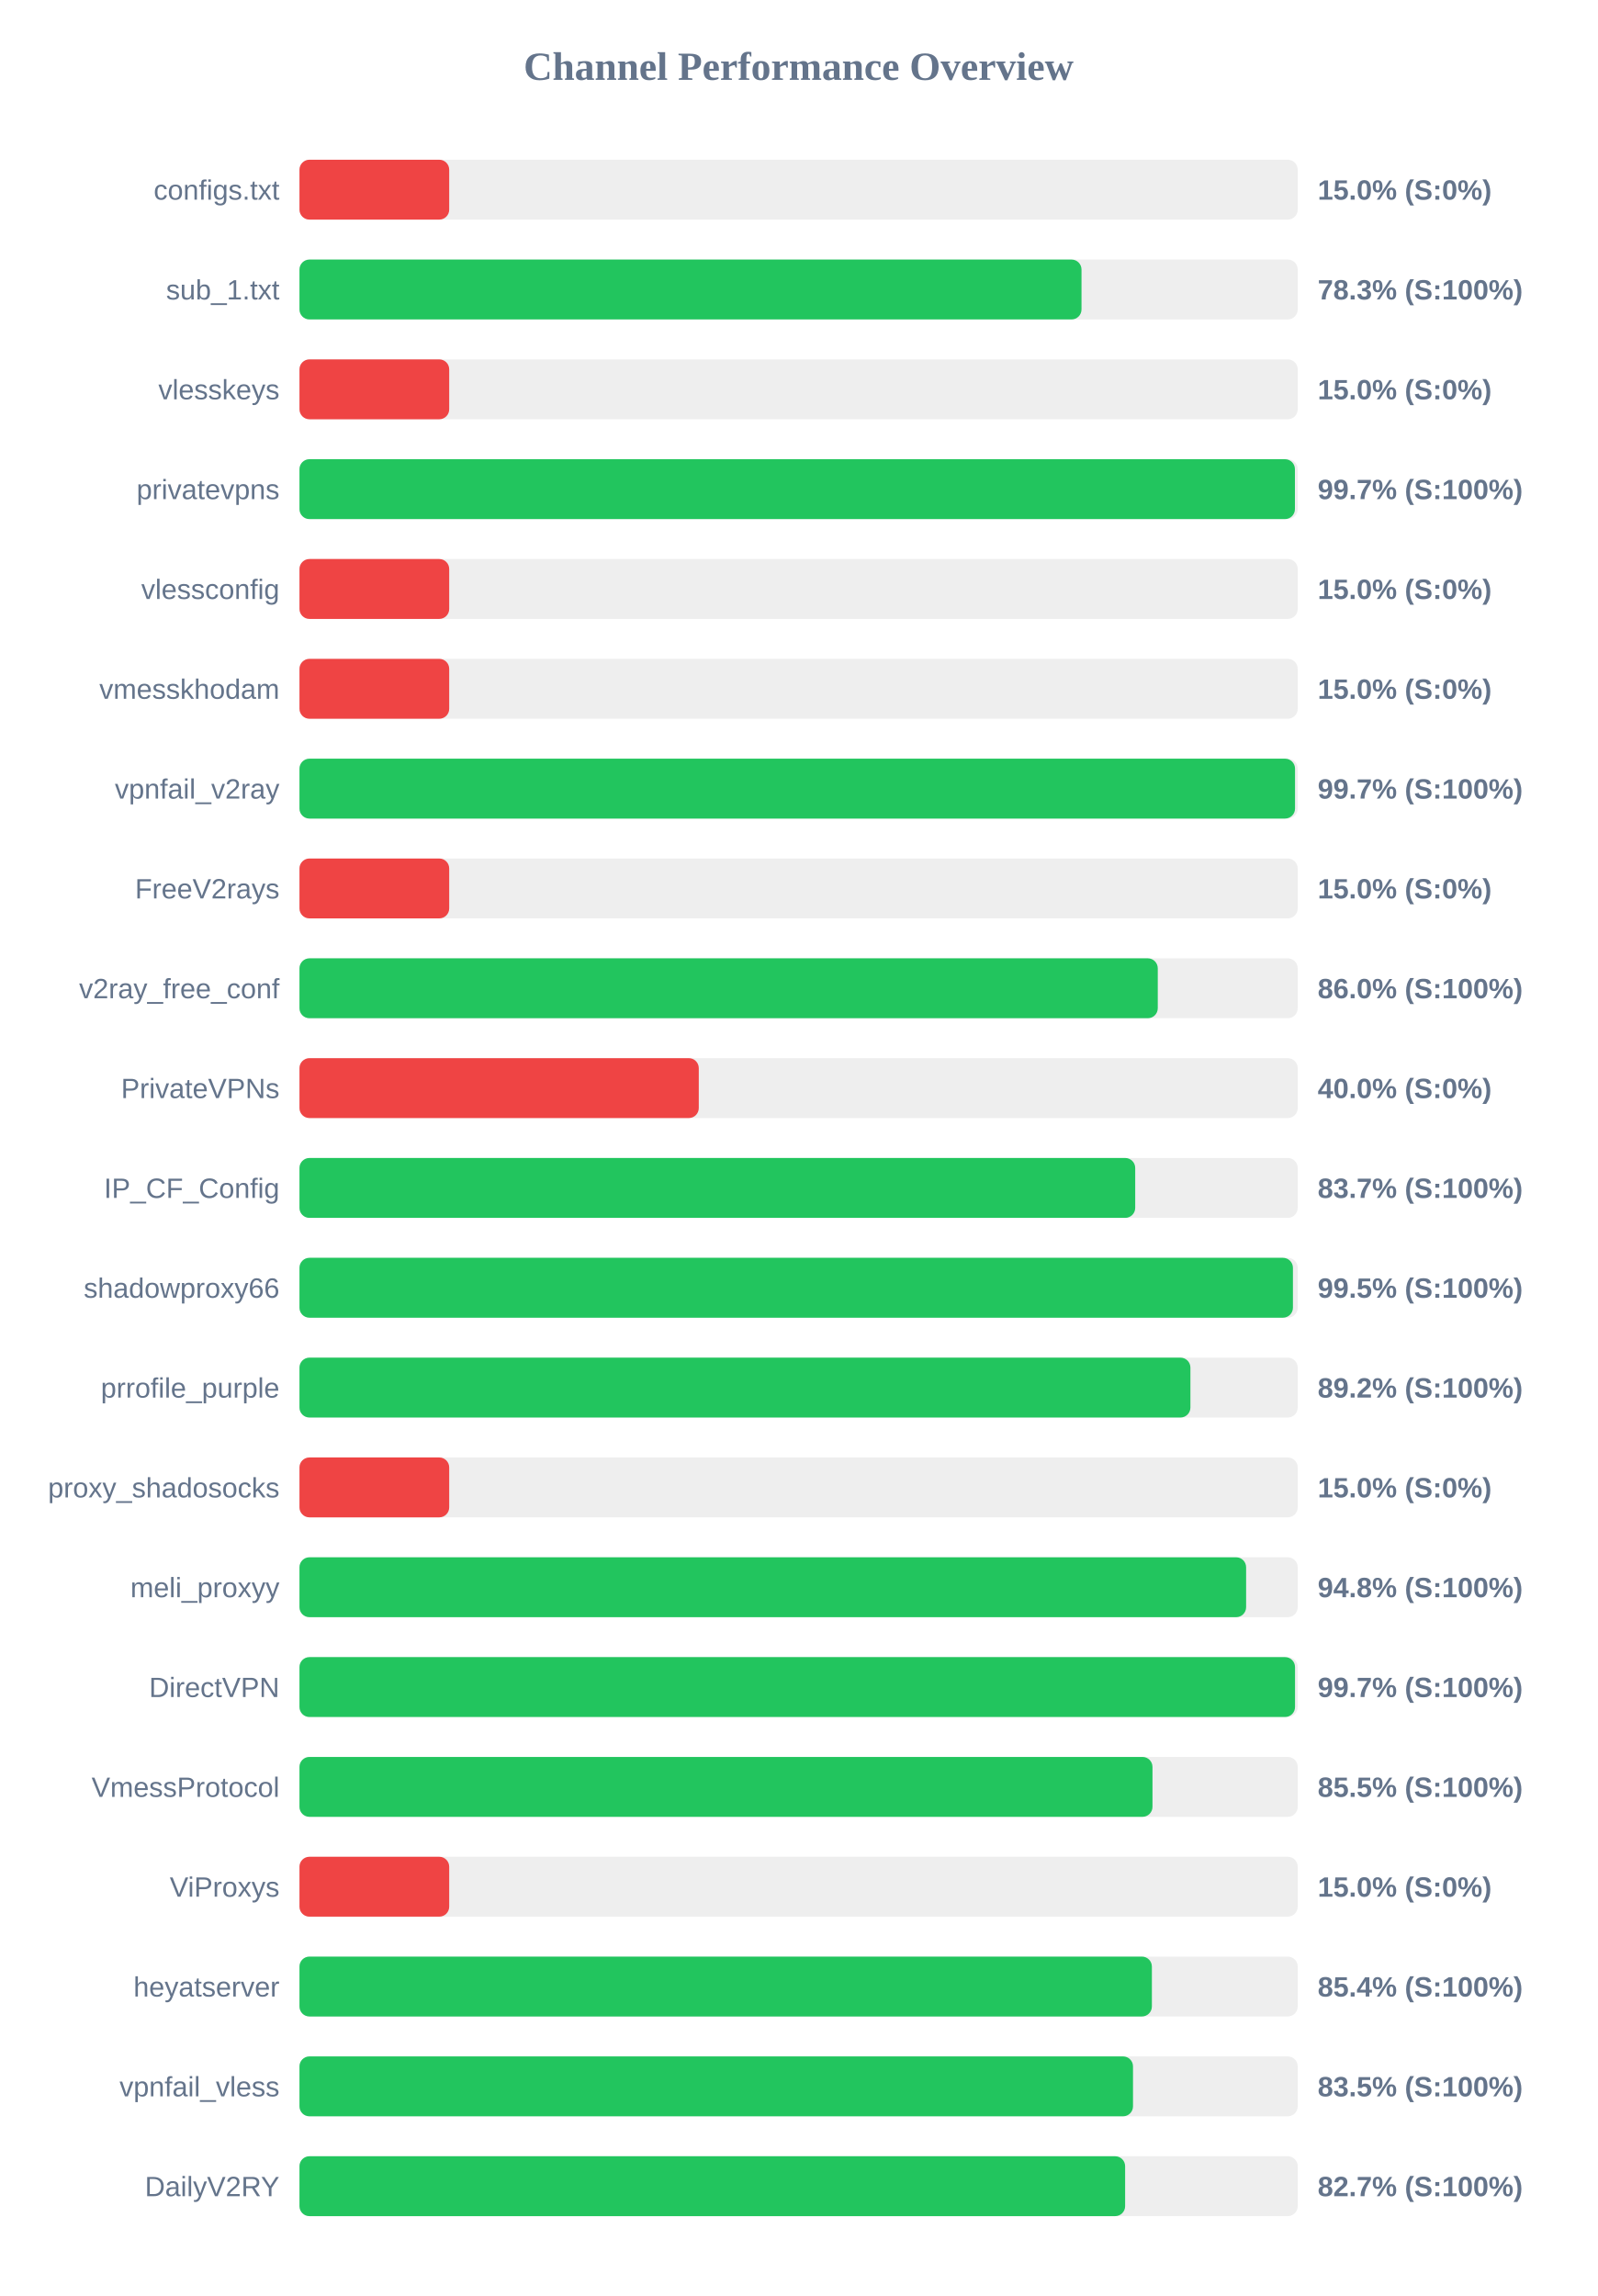
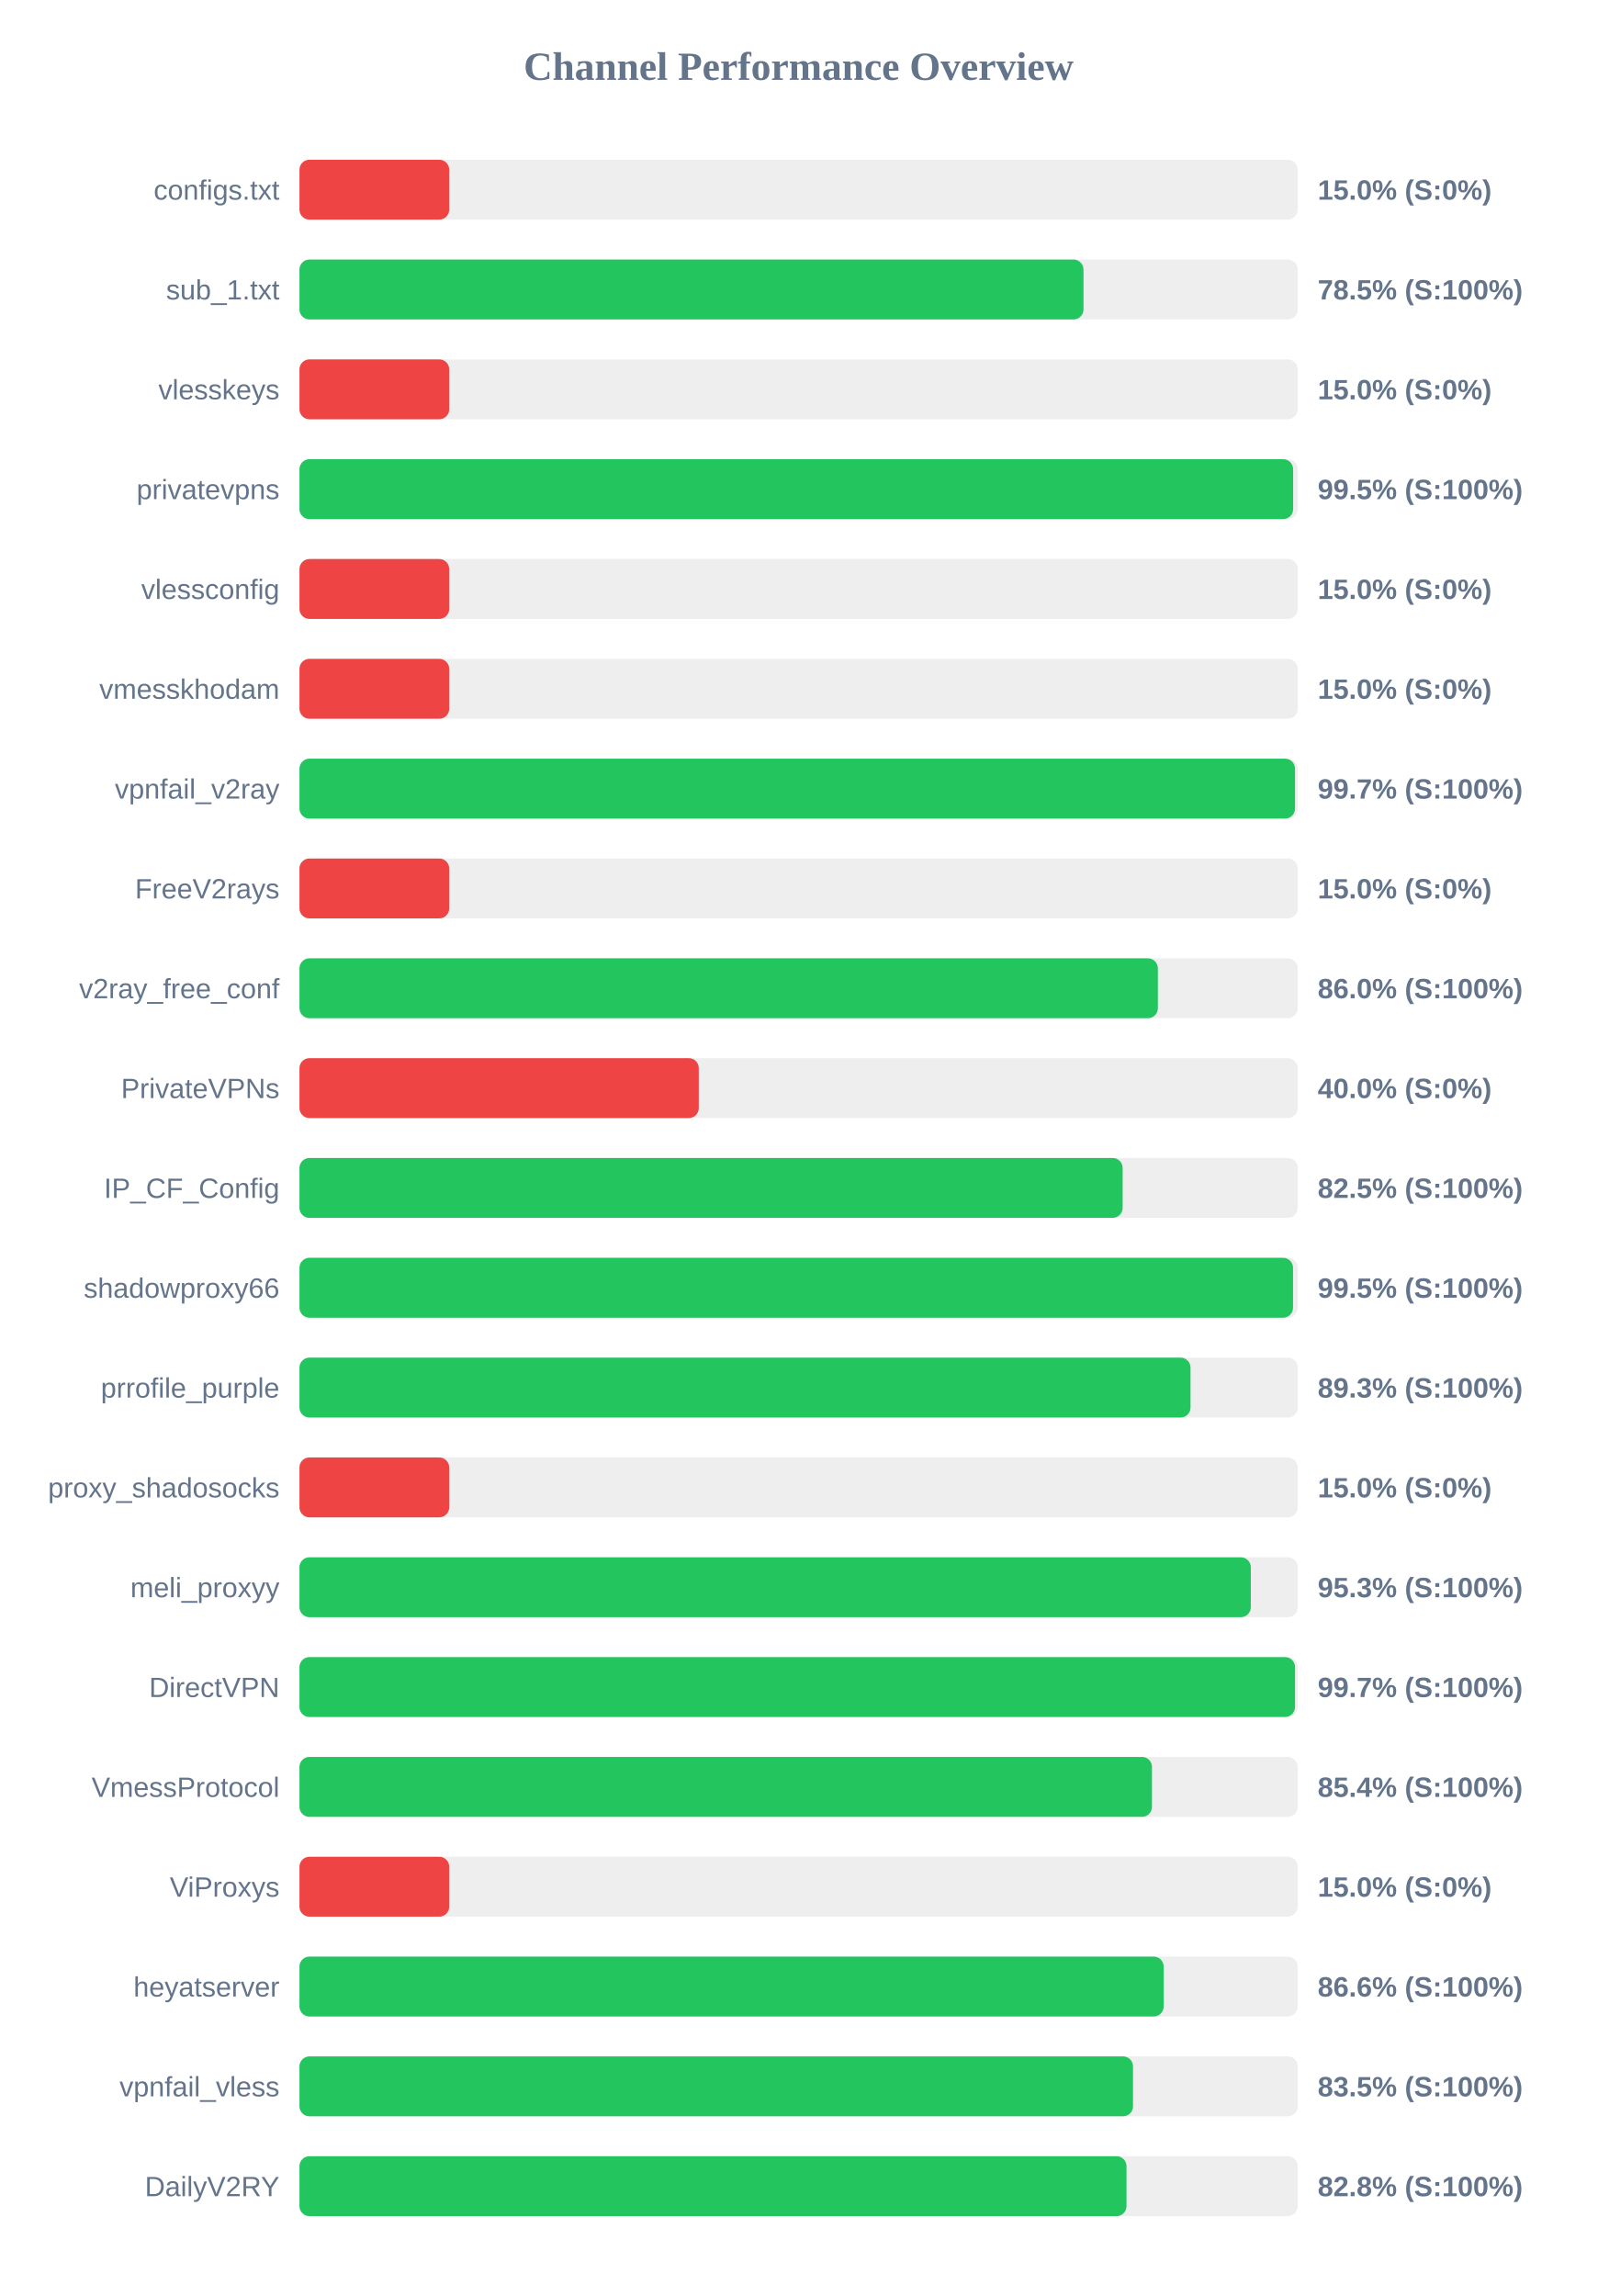
<svg xmlns="http://www.w3.org/2000/svg" width="800" height="1150" version="1.1">
  <style>
        .row { font: 14px Arial; fill: #64748b; }
        .score { font: bold 14px Arial; fill: #64748b; }
    </style>
  <text x="400" y="40" text-anchor="middle" font-size="20px" font-weight="bold" fill="#64748b">Channel Performance Overview</text>
  <rect x="150" y="80" width="500" height="30" fill="#eee" rx="5" />
  <rect x="150" y="80" width="75.0" height="30" fill="#ef4444" rx="5" />
  <text x="140" y="100" text-anchor="end" class="row">configs.txt</text>
  <text x="660" y="100" text-anchor="start" class="score">15.0% (S:0%)</text>
  <rect x="150" y="130" width="500" height="30" fill="#eee" rx="5" />
-   <rect x="150" y="130" width="391.7" height="30" fill="#22c55e" rx="5" />
+   <rect x="150" y="130" width="392.7" height="30" fill="#22c55e" rx="5" />
  <text x="140" y="150" text-anchor="end" class="row">sub_1.txt</text>
-   <text x="660" y="150" text-anchor="start" class="score">78.3% (S:100%)</text>
+   <text x="660" y="150" text-anchor="start" class="score">78.5% (S:100%)</text>
  <rect x="150" y="180" width="500" height="30" fill="#eee" rx="5" />
  <rect x="150" y="180" width="75.0" height="30" fill="#ef4444" rx="5" />
  <text x="140" y="200" text-anchor="end" class="row">vlesskeys</text>
  <text x="660" y="200" text-anchor="start" class="score">15.0% (S:0%)</text>
  <rect x="150" y="230" width="500" height="30" fill="#eee" rx="5" />
-   <rect x="150" y="230" width="498.6" height="30" fill="#22c55e" rx="5" />
+   <rect x="150" y="230" width="497.7" height="30" fill="#22c55e" rx="5" />
  <text x="140" y="250" text-anchor="end" class="row">privatevpns</text>
-   <text x="660" y="250" text-anchor="start" class="score">99.7% (S:100%)</text>
+   <text x="660" y="250" text-anchor="start" class="score">99.5% (S:100%)</text>
  <rect x="150" y="280" width="500" height="30" fill="#eee" rx="5" />
  <rect x="150" y="280" width="75.0" height="30" fill="#ef4444" rx="5" />
  <text x="140" y="300" text-anchor="end" class="row">vlessconfig</text>
  <text x="660" y="300" text-anchor="start" class="score">15.0% (S:0%)</text>
  <rect x="150" y="330" width="500" height="30" fill="#eee" rx="5" />
  <rect x="150" y="330" width="75.0" height="30" fill="#ef4444" rx="5" />
  <text x="140" y="350" text-anchor="end" class="row">vmesskhodam</text>
  <text x="660" y="350" text-anchor="start" class="score">15.0% (S:0%)</text>
  <rect x="150" y="380" width="500" height="30" fill="#eee" rx="5" />
  <rect x="150" y="380" width="498.65" height="30" fill="#22c55e" rx="5" />
  <text x="140" y="400" text-anchor="end" class="row">vpnfail_v2ray</text>
  <text x="660" y="400" text-anchor="start" class="score">99.7% (S:100%)</text>
  <rect x="150" y="430" width="500" height="30" fill="#eee" rx="5" />
  <rect x="150" y="430" width="75.0" height="30" fill="#ef4444" rx="5" />
  <text x="140" y="450" text-anchor="end" class="row">FreeV2rays</text>
  <text x="660" y="450" text-anchor="start" class="score">15.0% (S:0%)</text>
  <rect x="150" y="480" width="500" height="30" fill="#eee" rx="5" />
-   <rect x="150" y="480" width="429.9" height="30" fill="#22c55e" rx="5" />
+   <rect x="150" y="480" width="429.95" height="30" fill="#22c55e" rx="5" />
  <text x="140" y="500" text-anchor="end" class="row">v2ray_free_conf</text>
  <text x="660" y="500" text-anchor="start" class="score">86.0% (S:100%)</text>
  <rect x="150" y="530" width="500" height="30" fill="#eee" rx="5" />
  <rect x="150" y="530" width="200.0" height="30" fill="#ef4444" rx="5" />
  <text x="140" y="550" text-anchor="end" class="row">PrivateVPNs</text>
  <text x="660" y="550" text-anchor="start" class="score">40.0% (S:0%)</text>
  <rect x="150" y="580" width="500" height="30" fill="#eee" rx="5" />
-   <rect x="150" y="580" width="418.6" height="30" fill="#22c55e" rx="5" />
+   <rect x="150" y="580" width="412.3" height="30" fill="#22c55e" rx="5" />
  <text x="140" y="600" text-anchor="end" class="row">IP_CF_Config</text>
-   <text x="660" y="600" text-anchor="start" class="score">83.7% (S:100%)</text>
+   <text x="660" y="600" text-anchor="start" class="score">82.5% (S:100%)</text>
  <rect x="150" y="630" width="500" height="30" fill="#eee" rx="5" />
-   <rect x="150" y="630" width="497.6" height="30" fill="#22c55e" rx="5" />
+   <rect x="150" y="630" width="497.65" height="30" fill="#22c55e" rx="5" />
  <text x="140" y="650" text-anchor="end" class="row">shadowproxy66</text>
  <text x="660" y="650" text-anchor="start" class="score">99.5% (S:100%)</text>
  <rect x="150" y="680" width="500" height="30" fill="#eee" rx="5" />
-   <rect x="150" y="680" width="446.25" height="30" fill="#22c55e" rx="5" />
+   <rect x="150" y="680" width="446.3" height="30" fill="#22c55e" rx="5" />
  <text x="140" y="700" text-anchor="end" class="row">prrofile_purple</text>
-   <text x="660" y="700" text-anchor="start" class="score">89.2% (S:100%)</text>
+   <text x="660" y="700" text-anchor="start" class="score">89.3% (S:100%)</text>
  <rect x="150" y="730" width="500" height="30" fill="#eee" rx="5" />
  <rect x="150" y="730" width="75.0" height="30" fill="#ef4444" rx="5" />
  <text x="140" y="750" text-anchor="end" class="row">proxy_shadosocks</text>
  <text x="660" y="750" text-anchor="start" class="score">15.0% (S:0%)</text>
  <rect x="150" y="780" width="500" height="30" fill="#eee" rx="5" />
-   <rect x="150" y="780" width="474.15" height="30" fill="#22c55e" rx="5" />
+   <rect x="150" y="780" width="476.5" height="30" fill="#22c55e" rx="5" />
  <text x="140" y="800" text-anchor="end" class="row">meli_proxyy</text>
-   <text x="660" y="800" text-anchor="start" class="score">94.8% (S:100%)</text>
+   <text x="660" y="800" text-anchor="start" class="score">95.3% (S:100%)</text>
  <rect x="150" y="830" width="500" height="30" fill="#eee" rx="5" />
  <rect x="150" y="830" width="498.65" height="30" fill="#22c55e" rx="5" />
  <text x="140" y="850" text-anchor="end" class="row">DirectVPN</text>
  <text x="660" y="850" text-anchor="start" class="score">99.7% (S:100%)</text>
  <rect x="150" y="880" width="500" height="30" fill="#eee" rx="5" />
-   <rect x="150" y="880" width="427.25" height="30" fill="#22c55e" rx="5" />
+   <rect x="150" y="880" width="427.0" height="30" fill="#22c55e" rx="5" />
  <text x="140" y="900" text-anchor="end" class="row">VmessProtocol</text>
-   <text x="660" y="900" text-anchor="start" class="score">85.5% (S:100%)</text>
+   <text x="660" y="900" text-anchor="start" class="score">85.4% (S:100%)</text>
  <rect x="150" y="930" width="500" height="30" fill="#eee" rx="5" />
  <rect x="150" y="930" width="75.0" height="30" fill="#ef4444" rx="5" />
  <text x="140" y="950" text-anchor="end" class="row">ViProxys</text>
  <text x="660" y="950" text-anchor="start" class="score">15.0% (S:0%)</text>
  <rect x="150" y="980" width="500" height="30" fill="#eee" rx="5" />
-   <rect x="150" y="980" width="426.95" height="30" fill="#22c55e" rx="5" />
+   <rect x="150" y="980" width="432.85" height="30" fill="#22c55e" rx="5" />
  <text x="140" y="1000" text-anchor="end" class="row">heyatserver</text>
-   <text x="660" y="1000" text-anchor="start" class="score">85.4% (S:100%)</text>
+   <text x="660" y="1000" text-anchor="start" class="score">86.6% (S:100%)</text>
  <rect x="150" y="1030" width="500" height="30" fill="#eee" rx="5" />
  <rect x="150" y="1030" width="417.5" height="30" fill="#22c55e" rx="5" />
  <text x="140" y="1050" text-anchor="end" class="row">vpnfail_vless</text>
  <text x="660" y="1050" text-anchor="start" class="score">83.5% (S:100%)</text>
  <rect x="150" y="1080" width="500" height="30" fill="#eee" rx="5" />
-   <rect x="150" y="1080" width="413.55" height="30" fill="#22c55e" rx="5" />
+   <rect x="150" y="1080" width="414.25" height="30" fill="#22c55e" rx="5" />
  <text x="140" y="1100" text-anchor="end" class="row">DailyV2RY</text>
-   <text x="660" y="1100" text-anchor="start" class="score">82.7% (S:100%)</text>
+   <text x="660" y="1100" text-anchor="start" class="score">82.8% (S:100%)</text>
</svg>
